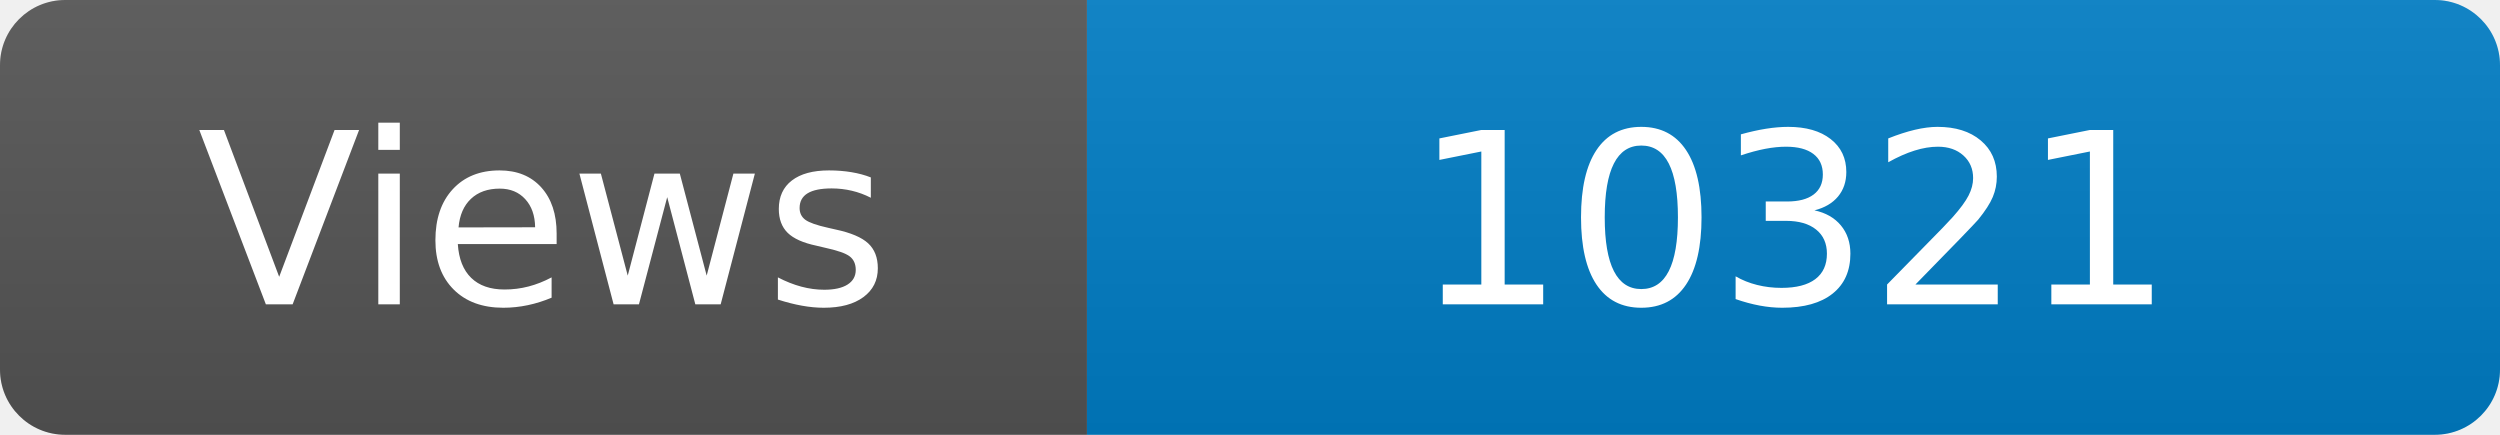
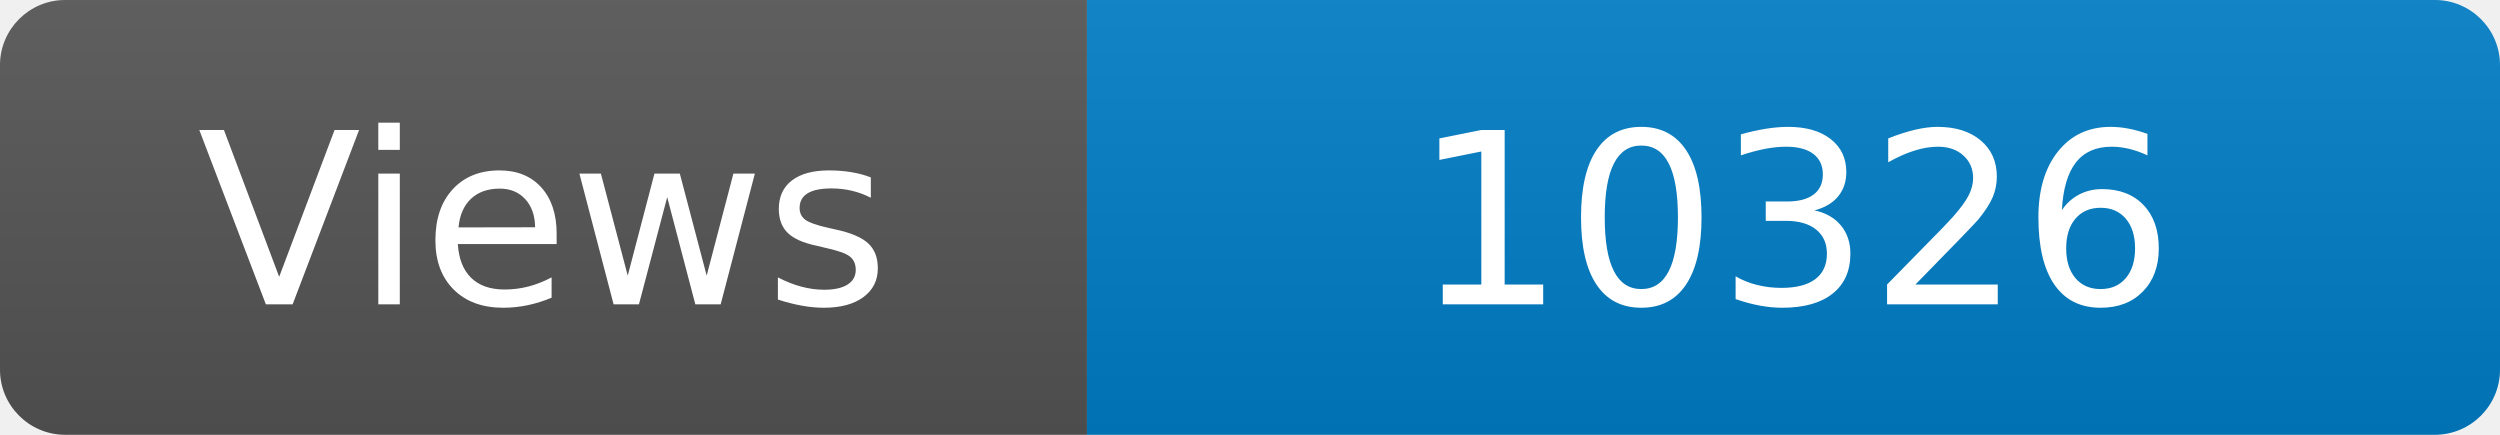
<svg xmlns="http://www.w3.org/2000/svg" width="115" height="20" role="img" aria-label="Maintained?: yes">
  <linearGradient id="s" x2="0" y2="100%">
    <stop offset="0" stop-color="#bbb" stop-opacity=".1" />
    <stop offset="1" stop-opacity=".1" />
  </linearGradient>
  <clipPath id="r">
    <rect width="115" height="20" rx="3" fill="#fff" />
  </clipPath>
  <g clip-path="url(#r)">
    <rect width="50" height="20" fill="#555" />
    <rect x="50" width="160" height="20" fill="#007ec6" />
    <rect width="115" height="20" fill="url(#s)" />
  </g>
  <g fill="#fff" text-anchor="middle" font-family="Verdana,Geneva,DejaVu Sans,sans-serif" font-size="110">
    <text x="250" y="140" transform="scale(.1)" fill="#fff">Views</text>
-     <text x="825" y="140" transform="scale(.1)" fill="#fff">10321</text>
+     <text x="825" y="140" transform="scale(.1)" fill="#fff">10326</text>
  </g>
</svg>
